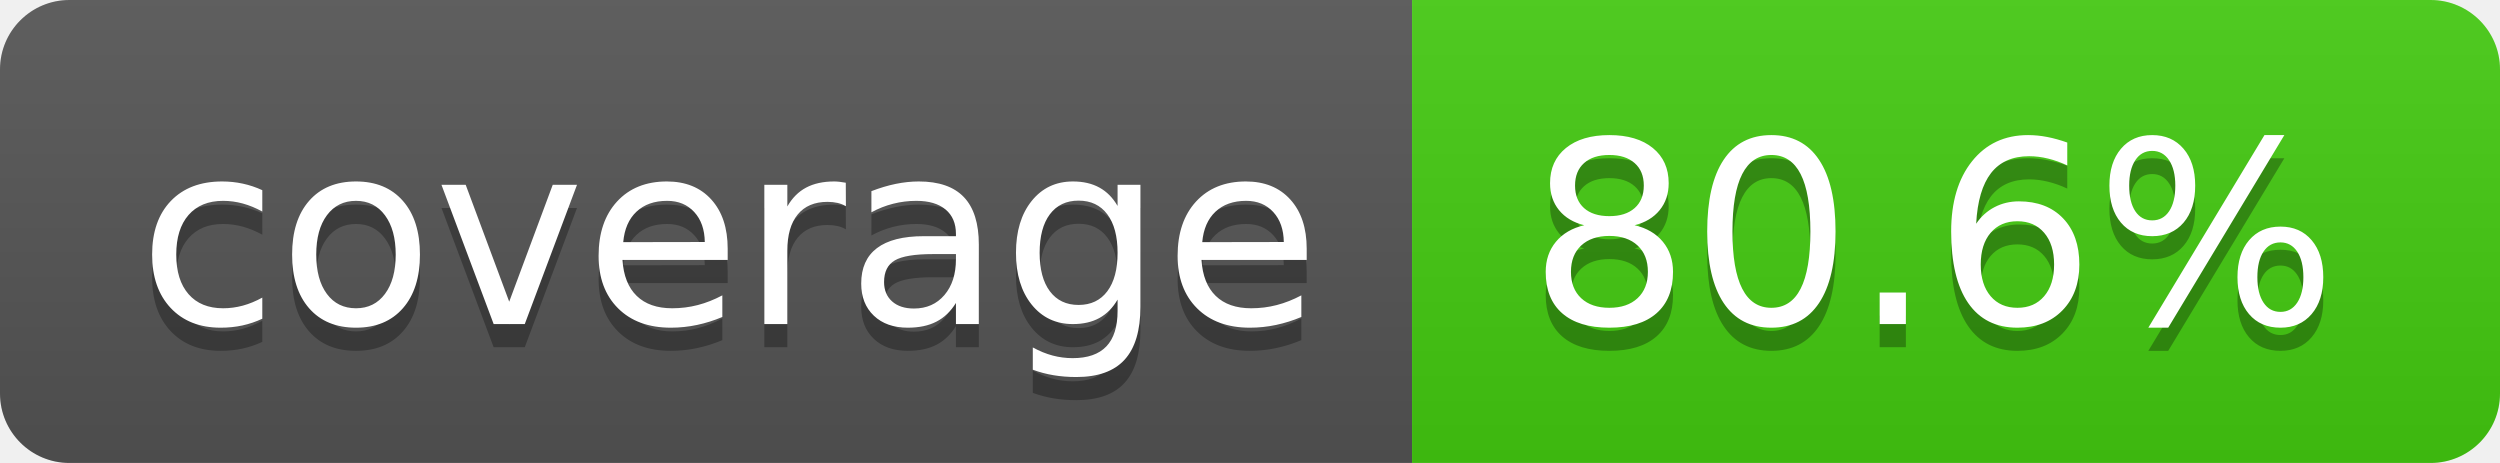
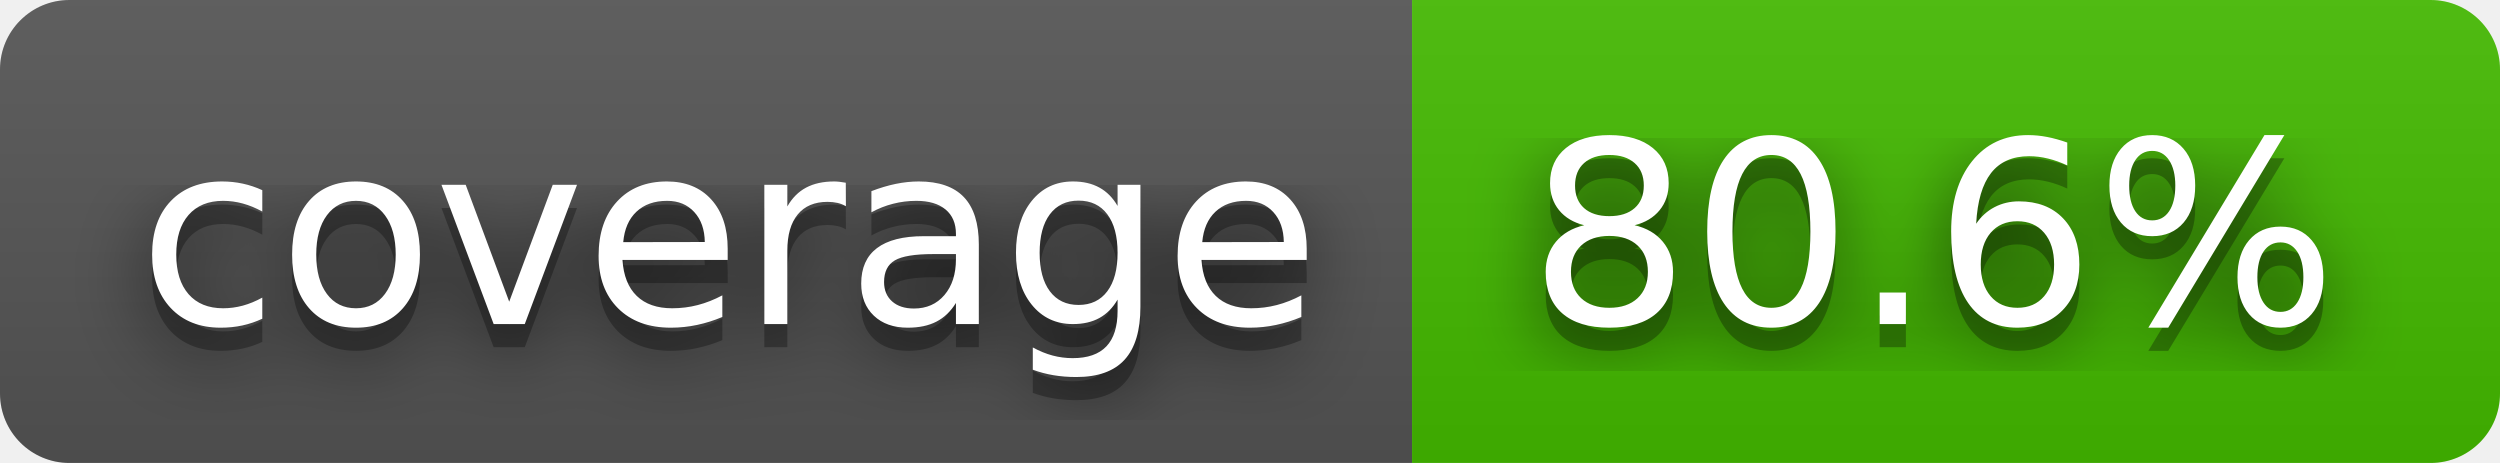
<svg xmlns="http://www.w3.org/2000/svg" width="108" height="20" role="img" aria-label="coverage: 80.6%">
+   <filter id="blur">
+     <feGaussianBlur stdDeviation="16" />
+   </filter>
  <linearGradient id="s" x2="0" y2="100%">
    <stop offset="0" stop-color="#bbb" stop-opacity=".1" />
    <stop offset="1" stop-opacity=".1" />
  </linearGradient>
  <clipPath id="r">
-     <rect width="108" height="20" rx="3" fill="#fff" />
+     <rect width="108" height="20" rx="3" />
  </clipPath>
  <g clip-path="url(#r)">
    <rect width="61" height="20" fill="#555" />
-     <rect x="61" width="47" height="20" fill="#4c1" />
+     <rect x="61" width="47" height="20" fill="#4b0" />
    <rect width="108" height="20" fill="url(#s)" />
  </g>
  <g fill="#fff" text-anchor="middle" font-family="Verdana,Geneva,DejaVu Sans,sans-serif" text-rendering="geometricPrecision" font-size="110">
-     <text aria-hidden="true" x="315" y="150" fill="#010101" fill-opacity=".3" transform="scale(.1)" textLength="510">coverage</text>
-     <text x="315" y="140" transform="scale(.1)" fill="#fff" textLength="510">coverage</text>
-     <text aria-hidden="true" x="835" y="150" fill="#010101" fill-opacity=".3" transform="scale(.1)" textLength="370">80.6%</text>
-     <text x="835" y="140" transform="scale(.1)" fill="#fff" textLength="370">80.6%</text>
+     <g transform="scale(.1)">
+       <g aria-hidden="true" fill="#010101">
+         <text x="315" y="150" fill-opacity=".8" filter="url(#blur)" textLength="510">coverage</text>
+         <text x="315" y="150" fill-opacity=".3" textLength="510">coverage</text>
+       </g>
+       <text x="315" y="140" textLength="510">coverage</text>
+     </g>
+     <g transform="scale(.1)">
+       <g aria-hidden="true" fill="#010101">
+         <text x="835" y="150" fill-opacity=".8" filter="url(#blur)" textLength="370">80.6%</text>
+         <text x="835" y="150" fill-opacity=".3" textLength="370">80.6%</text>
+       </g>
+       <text x="835" y="140" textLength="370">80.6%</text>
+     </g>
  </g>
</svg>
